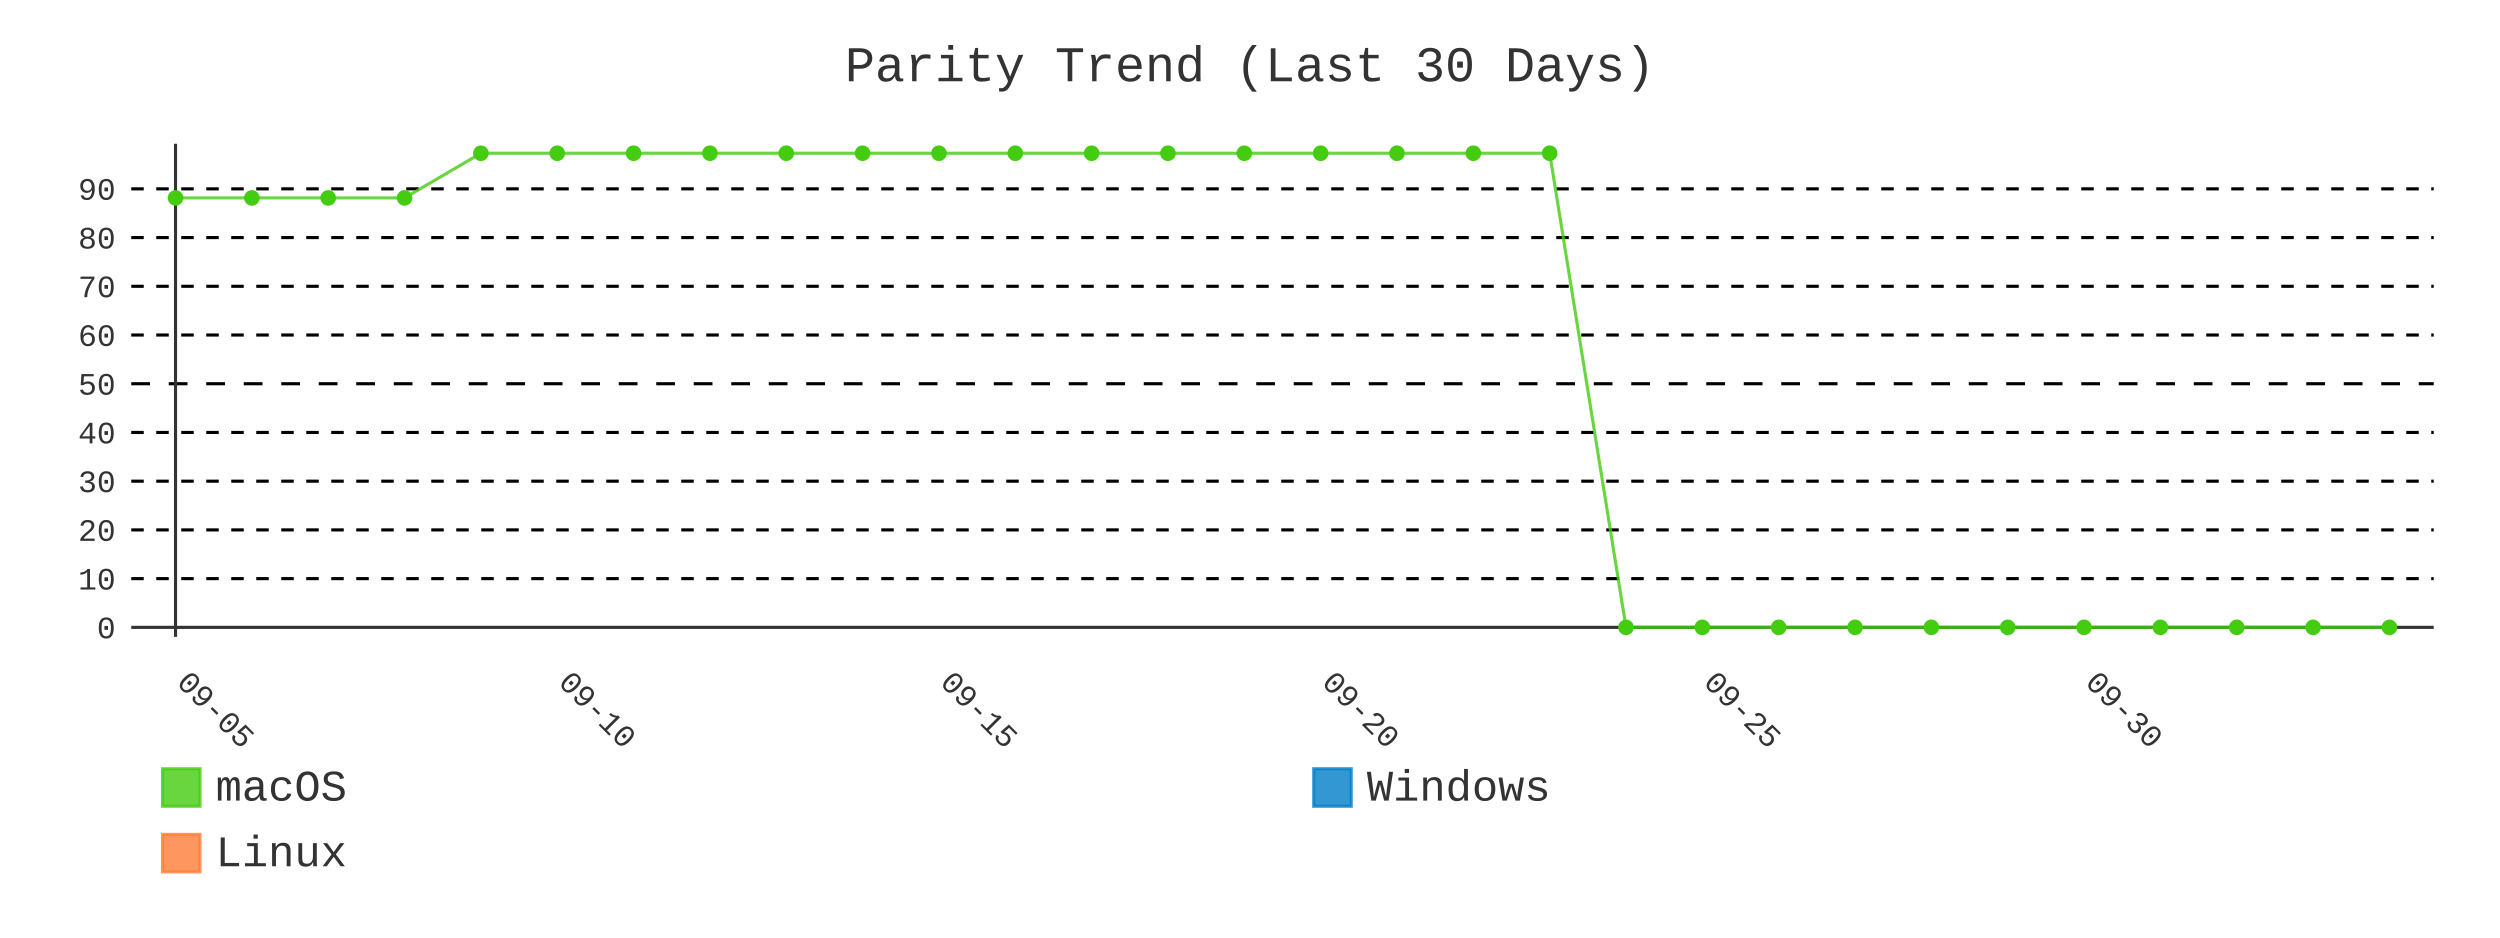
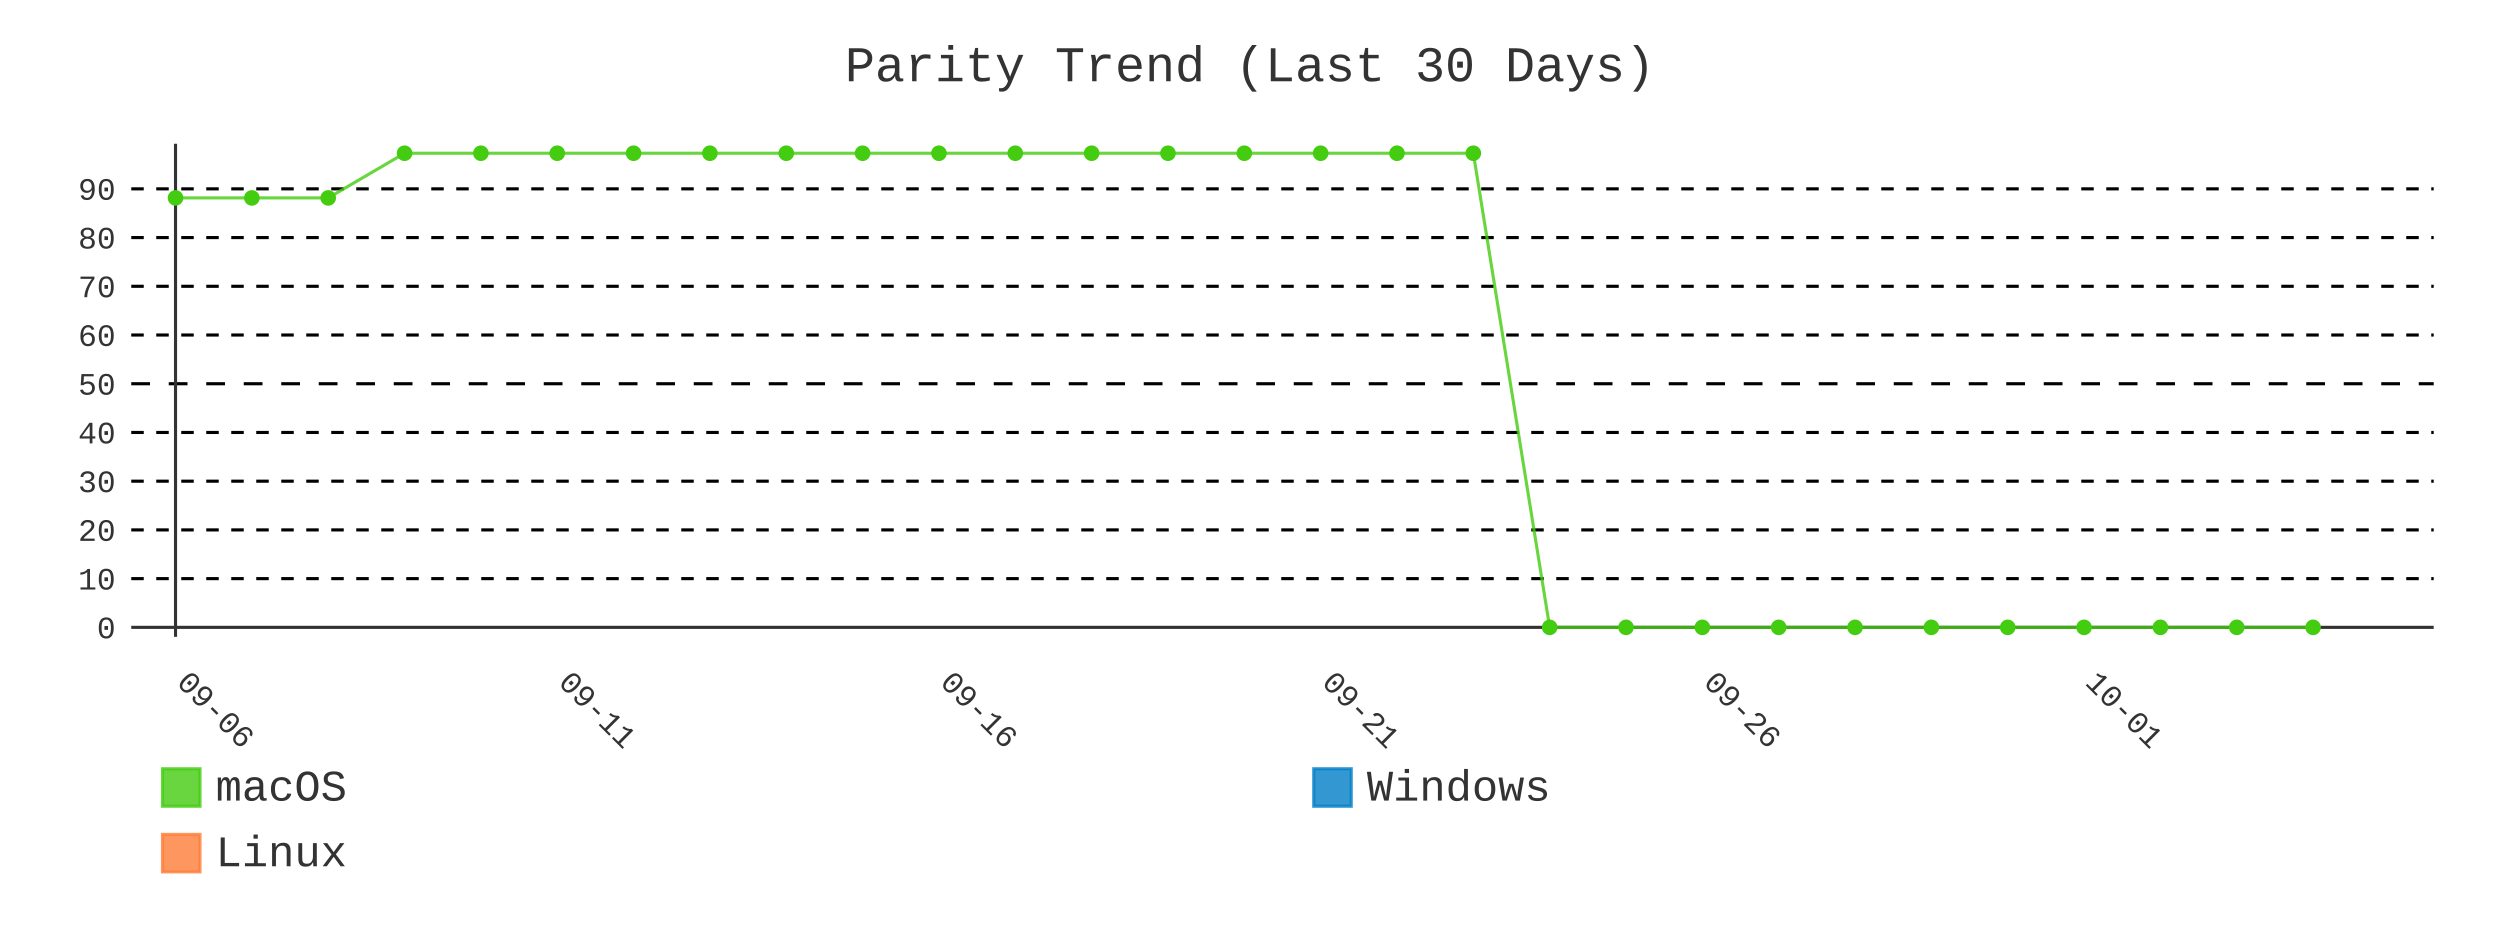
- <svg xmlns="http://www.w3.org/2000/svg" id="chart-f4123a47-1bfb-4628-9ee9-b56e890df6f5" class="pygal-chart" viewBox="0 0 800 300">
+ <svg xmlns="http://www.w3.org/2000/svg" id="chart-696ce7ef-be1a-4859-9d5d-c36fe512230e" class="pygal-chart" viewBox="0 0 800 300">
  <defs>
-     <style type="text/css">#chart-f4123a47-1bfb-4628-9ee9-b56e890df6f5{-webkit-user-select:none;-webkit-font-smoothing:antialiased;font-family:Consolas,"Liberation Mono",Menlo,Courier,monospace}#chart-f4123a47-1bfb-4628-9ee9-b56e890df6f5 .title{font-family:Consolas,"Liberation Mono",Menlo,Courier,monospace;font-size:16px}#chart-f4123a47-1bfb-4628-9ee9-b56e890df6f5 .legends .legend text{font-family:Consolas,"Liberation Mono",Menlo,Courier,monospace;font-size:14px}#chart-f4123a47-1bfb-4628-9ee9-b56e890df6f5 .axis text{font-family:Consolas,"Liberation Mono",Menlo,Courier,monospace;font-size:10px}#chart-f4123a47-1bfb-4628-9ee9-b56e890df6f5 .axis text.major{font-family:Consolas,"Liberation Mono",Menlo,Courier,monospace;font-size:10px}#chart-f4123a47-1bfb-4628-9ee9-b56e890df6f5 .text-overlay text.value{font-family:Consolas,"Liberation Mono",Menlo,Courier,monospace;font-size:16px}#chart-f4123a47-1bfb-4628-9ee9-b56e890df6f5 .text-overlay text.label{font-family:Consolas,"Liberation Mono",Menlo,Courier,monospace;font-size:10px}#chart-f4123a47-1bfb-4628-9ee9-b56e890df6f5 .tooltip{font-family:Consolas,"Liberation Mono",Menlo,Courier,monospace;font-size:14px}#chart-f4123a47-1bfb-4628-9ee9-b56e890df6f5 text.no_data{font-family:Consolas,"Liberation Mono",Menlo,Courier,monospace;font-size:64px}
- #chart-f4123a47-1bfb-4628-9ee9-b56e890df6f5{background-color:transparent}#chart-f4123a47-1bfb-4628-9ee9-b56e890df6f5 path,#chart-f4123a47-1bfb-4628-9ee9-b56e890df6f5 line,#chart-f4123a47-1bfb-4628-9ee9-b56e890df6f5 rect,#chart-f4123a47-1bfb-4628-9ee9-b56e890df6f5 circle{-webkit-transition:400ms;-moz-transition:400ms;transition:400ms}#chart-f4123a47-1bfb-4628-9ee9-b56e890df6f5 .graph &gt; .background{fill:transparent}#chart-f4123a47-1bfb-4628-9ee9-b56e890df6f5 .plot &gt; .background{fill:transparent}#chart-f4123a47-1bfb-4628-9ee9-b56e890df6f5 .graph{fill:#333}#chart-f4123a47-1bfb-4628-9ee9-b56e890df6f5 text.no_data{fill:#333}#chart-f4123a47-1bfb-4628-9ee9-b56e890df6f5 .title{fill:#333}#chart-f4123a47-1bfb-4628-9ee9-b56e890df6f5 .legends .legend text{fill:#333}#chart-f4123a47-1bfb-4628-9ee9-b56e890df6f5 .legends .legend:hover text{fill:#333}#chart-f4123a47-1bfb-4628-9ee9-b56e890df6f5 .axis .line{stroke:#333}#chart-f4123a47-1bfb-4628-9ee9-b56e890df6f5 .axis .guide.line{stroke:#666}#chart-f4123a47-1bfb-4628-9ee9-b56e890df6f5 .axis .major.line{stroke:#333}#chart-f4123a47-1bfb-4628-9ee9-b56e890df6f5 .axis text.major{fill:#333}#chart-f4123a47-1bfb-4628-9ee9-b56e890df6f5 .axis.y .guides:hover .guide.line,#chart-f4123a47-1bfb-4628-9ee9-b56e890df6f5 .line-graph .axis.x .guides:hover .guide.line,#chart-f4123a47-1bfb-4628-9ee9-b56e890df6f5 .stackedline-graph .axis.x .guides:hover .guide.line,#chart-f4123a47-1bfb-4628-9ee9-b56e890df6f5 .xy-graph .axis.x .guides:hover .guide.line{stroke:#333}#chart-f4123a47-1bfb-4628-9ee9-b56e890df6f5 .axis .guides:hover text{fill:#333}#chart-f4123a47-1bfb-4628-9ee9-b56e890df6f5 .reactive{fill-opacity:.8;stroke-opacity:.8;stroke-width:1}#chart-f4123a47-1bfb-4628-9ee9-b56e890df6f5 .ci{stroke:#333}#chart-f4123a47-1bfb-4628-9ee9-b56e890df6f5 .reactive.active,#chart-f4123a47-1bfb-4628-9ee9-b56e890df6f5 .active .reactive{fill-opacity:.9;stroke-opacity:.9;stroke-width:4}#chart-f4123a47-1bfb-4628-9ee9-b56e890df6f5 .ci .reactive.active{stroke-width:1.5}#chart-f4123a47-1bfb-4628-9ee9-b56e890df6f5 .series text{fill:#333}#chart-f4123a47-1bfb-4628-9ee9-b56e890df6f5 .tooltip rect{fill:transparent;stroke:#333;-webkit-transition:opacity 400ms;-moz-transition:opacity 400ms;transition:opacity 400ms}#chart-f4123a47-1bfb-4628-9ee9-b56e890df6f5 .tooltip .label{fill:#333}#chart-f4123a47-1bfb-4628-9ee9-b56e890df6f5 .tooltip .label{fill:#333}#chart-f4123a47-1bfb-4628-9ee9-b56e890df6f5 .tooltip .legend{font-size:.8em;fill:#666}#chart-f4123a47-1bfb-4628-9ee9-b56e890df6f5 .tooltip .x_label{font-size:.6em;fill:#333}#chart-f4123a47-1bfb-4628-9ee9-b56e890df6f5 .tooltip .xlink{font-size:.5em;text-decoration:underline}#chart-f4123a47-1bfb-4628-9ee9-b56e890df6f5 .tooltip .value{font-size:1.5em}#chart-f4123a47-1bfb-4628-9ee9-b56e890df6f5 .bound{font-size:.5em}#chart-f4123a47-1bfb-4628-9ee9-b56e890df6f5 .max-value{font-size:.75em;fill:#666}#chart-f4123a47-1bfb-4628-9ee9-b56e890df6f5 .map-element{fill:transparent;stroke:#666 !important}#chart-f4123a47-1bfb-4628-9ee9-b56e890df6f5 .map-element .reactive{fill-opacity:inherit;stroke-opacity:inherit}#chart-f4123a47-1bfb-4628-9ee9-b56e890df6f5 .color-0,#chart-f4123a47-1bfb-4628-9ee9-b56e890df6f5 .color-0 a:visited{stroke:#4c1;fill:#4c1}#chart-f4123a47-1bfb-4628-9ee9-b56e890df6f5 .color-1,#chart-f4123a47-1bfb-4628-9ee9-b56e890df6f5 .color-1 a:visited{stroke:#007ec6;fill:#007ec6}#chart-f4123a47-1bfb-4628-9ee9-b56e890df6f5 .color-2,#chart-f4123a47-1bfb-4628-9ee9-b56e890df6f5 .color-2 a:visited{stroke:#fe7d37;fill:#fe7d37}#chart-f4123a47-1bfb-4628-9ee9-b56e890df6f5 .text-overlay .color-0 text{fill:black}#chart-f4123a47-1bfb-4628-9ee9-b56e890df6f5 .text-overlay .color-1 text{fill:black}#chart-f4123a47-1bfb-4628-9ee9-b56e890df6f5 .text-overlay .color-2 text{fill:black}#chart-f4123a47-1bfb-4628-9ee9-b56e890df6f5 .series{stroke-width:2}#chart-f4123a47-1bfb-4628-9ee9-b56e890df6f5 .series.serie-0{stroke-width:2}#chart-f4123a47-1bfb-4628-9ee9-b56e890df6f5 .series.serie-1{stroke-width:2}#chart-f4123a47-1bfb-4628-9ee9-b56e890df6f5 .series.serie-2{stroke-width:2}
- #chart-f4123a47-1bfb-4628-9ee9-b56e890df6f5 text.no_data{text-anchor:middle}#chart-f4123a47-1bfb-4628-9ee9-b56e890df6f5 .guide.line{fill:none}#chart-f4123a47-1bfb-4628-9ee9-b56e890df6f5 .centered{text-anchor:middle}#chart-f4123a47-1bfb-4628-9ee9-b56e890df6f5 .title{text-anchor:middle}#chart-f4123a47-1bfb-4628-9ee9-b56e890df6f5 .legends .legend text{fill-opacity:1}#chart-f4123a47-1bfb-4628-9ee9-b56e890df6f5 .axis.x text{text-anchor:middle}#chart-f4123a47-1bfb-4628-9ee9-b56e890df6f5 .axis.x:not(.web) text[transform]{text-anchor:start}#chart-f4123a47-1bfb-4628-9ee9-b56e890df6f5 .axis.x:not(.web) text[transform].backwards{text-anchor:end}#chart-f4123a47-1bfb-4628-9ee9-b56e890df6f5 .axis.y text{text-anchor:end}#chart-f4123a47-1bfb-4628-9ee9-b56e890df6f5 .axis.y text[transform].backwards{text-anchor:start}#chart-f4123a47-1bfb-4628-9ee9-b56e890df6f5 .axis.y2 text{text-anchor:start}#chart-f4123a47-1bfb-4628-9ee9-b56e890df6f5 .axis.y2 text[transform].backwards{text-anchor:end}#chart-f4123a47-1bfb-4628-9ee9-b56e890df6f5 .axis .guide.line{stroke-dasharray:4,4;stroke:black}#chart-f4123a47-1bfb-4628-9ee9-b56e890df6f5 .axis .major.guide.line{stroke-dasharray:6,6;stroke:black}#chart-f4123a47-1bfb-4628-9ee9-b56e890df6f5 .horizontal .axis.y .guide.line,#chart-f4123a47-1bfb-4628-9ee9-b56e890df6f5 .horizontal .axis.y2 .guide.line,#chart-f4123a47-1bfb-4628-9ee9-b56e890df6f5 .vertical .axis.x .guide.line{opacity:0}#chart-f4123a47-1bfb-4628-9ee9-b56e890df6f5 .horizontal .axis.always_show .guide.line,#chart-f4123a47-1bfb-4628-9ee9-b56e890df6f5 .vertical .axis.always_show .guide.line{opacity:1 !important}#chart-f4123a47-1bfb-4628-9ee9-b56e890df6f5 .axis.y .guides:hover .guide.line,#chart-f4123a47-1bfb-4628-9ee9-b56e890df6f5 .axis.y2 .guides:hover .guide.line,#chart-f4123a47-1bfb-4628-9ee9-b56e890df6f5 .axis.x .guides:hover .guide.line{opacity:1}#chart-f4123a47-1bfb-4628-9ee9-b56e890df6f5 .axis .guides:hover text{opacity:1}#chart-f4123a47-1bfb-4628-9ee9-b56e890df6f5 .nofill{fill:none}#chart-f4123a47-1bfb-4628-9ee9-b56e890df6f5 .subtle-fill{fill-opacity:.2}#chart-f4123a47-1bfb-4628-9ee9-b56e890df6f5 .dot{stroke-width:1px;fill-opacity:1;stroke-opacity:1}#chart-f4123a47-1bfb-4628-9ee9-b56e890df6f5 .dot.active{stroke-width:5px}#chart-f4123a47-1bfb-4628-9ee9-b56e890df6f5 .dot.negative{fill:transparent}#chart-f4123a47-1bfb-4628-9ee9-b56e890df6f5 text,#chart-f4123a47-1bfb-4628-9ee9-b56e890df6f5 tspan{stroke:none !important}#chart-f4123a47-1bfb-4628-9ee9-b56e890df6f5 .series text.active{opacity:1}#chart-f4123a47-1bfb-4628-9ee9-b56e890df6f5 .tooltip rect{fill-opacity:.95;stroke-width:.5}#chart-f4123a47-1bfb-4628-9ee9-b56e890df6f5 .tooltip text{fill-opacity:1}#chart-f4123a47-1bfb-4628-9ee9-b56e890df6f5 .showable{visibility:hidden}#chart-f4123a47-1bfb-4628-9ee9-b56e890df6f5 .showable.shown{visibility:visible}#chart-f4123a47-1bfb-4628-9ee9-b56e890df6f5 .gauge-background{fill:rgba(229,229,229,1);stroke:none}#chart-f4123a47-1bfb-4628-9ee9-b56e890df6f5 .bg-lines{stroke:transparent;stroke-width:2px}</style>
+     <style type="text/css">#chart-696ce7ef-be1a-4859-9d5d-c36fe512230e{-webkit-user-select:none;-webkit-font-smoothing:antialiased;font-family:Consolas,"Liberation Mono",Menlo,Courier,monospace}#chart-696ce7ef-be1a-4859-9d5d-c36fe512230e .title{font-family:Consolas,"Liberation Mono",Menlo,Courier,monospace;font-size:16px}#chart-696ce7ef-be1a-4859-9d5d-c36fe512230e .legends .legend text{font-family:Consolas,"Liberation Mono",Menlo,Courier,monospace;font-size:14px}#chart-696ce7ef-be1a-4859-9d5d-c36fe512230e .axis text{font-family:Consolas,"Liberation Mono",Menlo,Courier,monospace;font-size:10px}#chart-696ce7ef-be1a-4859-9d5d-c36fe512230e .axis text.major{font-family:Consolas,"Liberation Mono",Menlo,Courier,monospace;font-size:10px}#chart-696ce7ef-be1a-4859-9d5d-c36fe512230e .text-overlay text.value{font-family:Consolas,"Liberation Mono",Menlo,Courier,monospace;font-size:16px}#chart-696ce7ef-be1a-4859-9d5d-c36fe512230e .text-overlay text.label{font-family:Consolas,"Liberation Mono",Menlo,Courier,monospace;font-size:10px}#chart-696ce7ef-be1a-4859-9d5d-c36fe512230e .tooltip{font-family:Consolas,"Liberation Mono",Menlo,Courier,monospace;font-size:14px}#chart-696ce7ef-be1a-4859-9d5d-c36fe512230e text.no_data{font-family:Consolas,"Liberation Mono",Menlo,Courier,monospace;font-size:64px}
+ #chart-696ce7ef-be1a-4859-9d5d-c36fe512230e{background-color:transparent}#chart-696ce7ef-be1a-4859-9d5d-c36fe512230e path,#chart-696ce7ef-be1a-4859-9d5d-c36fe512230e line,#chart-696ce7ef-be1a-4859-9d5d-c36fe512230e rect,#chart-696ce7ef-be1a-4859-9d5d-c36fe512230e circle{-webkit-transition:400ms;-moz-transition:400ms;transition:400ms}#chart-696ce7ef-be1a-4859-9d5d-c36fe512230e .graph &gt; .background{fill:transparent}#chart-696ce7ef-be1a-4859-9d5d-c36fe512230e .plot &gt; .background{fill:transparent}#chart-696ce7ef-be1a-4859-9d5d-c36fe512230e .graph{fill:#333}#chart-696ce7ef-be1a-4859-9d5d-c36fe512230e text.no_data{fill:#333}#chart-696ce7ef-be1a-4859-9d5d-c36fe512230e .title{fill:#333}#chart-696ce7ef-be1a-4859-9d5d-c36fe512230e .legends .legend text{fill:#333}#chart-696ce7ef-be1a-4859-9d5d-c36fe512230e .legends .legend:hover text{fill:#333}#chart-696ce7ef-be1a-4859-9d5d-c36fe512230e .axis .line{stroke:#333}#chart-696ce7ef-be1a-4859-9d5d-c36fe512230e .axis .guide.line{stroke:#666}#chart-696ce7ef-be1a-4859-9d5d-c36fe512230e .axis .major.line{stroke:#333}#chart-696ce7ef-be1a-4859-9d5d-c36fe512230e .axis text.major{fill:#333}#chart-696ce7ef-be1a-4859-9d5d-c36fe512230e .axis.y .guides:hover .guide.line,#chart-696ce7ef-be1a-4859-9d5d-c36fe512230e .line-graph .axis.x .guides:hover .guide.line,#chart-696ce7ef-be1a-4859-9d5d-c36fe512230e .stackedline-graph .axis.x .guides:hover .guide.line,#chart-696ce7ef-be1a-4859-9d5d-c36fe512230e .xy-graph .axis.x .guides:hover .guide.line{stroke:#333}#chart-696ce7ef-be1a-4859-9d5d-c36fe512230e .axis .guides:hover text{fill:#333}#chart-696ce7ef-be1a-4859-9d5d-c36fe512230e .reactive{fill-opacity:.8;stroke-opacity:.8;stroke-width:1}#chart-696ce7ef-be1a-4859-9d5d-c36fe512230e .ci{stroke:#333}#chart-696ce7ef-be1a-4859-9d5d-c36fe512230e .reactive.active,#chart-696ce7ef-be1a-4859-9d5d-c36fe512230e .active .reactive{fill-opacity:.9;stroke-opacity:.9;stroke-width:4}#chart-696ce7ef-be1a-4859-9d5d-c36fe512230e .ci .reactive.active{stroke-width:1.5}#chart-696ce7ef-be1a-4859-9d5d-c36fe512230e .series text{fill:#333}#chart-696ce7ef-be1a-4859-9d5d-c36fe512230e .tooltip rect{fill:transparent;stroke:#333;-webkit-transition:opacity 400ms;-moz-transition:opacity 400ms;transition:opacity 400ms}#chart-696ce7ef-be1a-4859-9d5d-c36fe512230e .tooltip .label{fill:#333}#chart-696ce7ef-be1a-4859-9d5d-c36fe512230e .tooltip .label{fill:#333}#chart-696ce7ef-be1a-4859-9d5d-c36fe512230e .tooltip .legend{font-size:.8em;fill:#666}#chart-696ce7ef-be1a-4859-9d5d-c36fe512230e .tooltip .x_label{font-size:.6em;fill:#333}#chart-696ce7ef-be1a-4859-9d5d-c36fe512230e .tooltip .xlink{font-size:.5em;text-decoration:underline}#chart-696ce7ef-be1a-4859-9d5d-c36fe512230e .tooltip .value{font-size:1.5em}#chart-696ce7ef-be1a-4859-9d5d-c36fe512230e .bound{font-size:.5em}#chart-696ce7ef-be1a-4859-9d5d-c36fe512230e .max-value{font-size:.75em;fill:#666}#chart-696ce7ef-be1a-4859-9d5d-c36fe512230e .map-element{fill:transparent;stroke:#666 !important}#chart-696ce7ef-be1a-4859-9d5d-c36fe512230e .map-element .reactive{fill-opacity:inherit;stroke-opacity:inherit}#chart-696ce7ef-be1a-4859-9d5d-c36fe512230e .color-0,#chart-696ce7ef-be1a-4859-9d5d-c36fe512230e .color-0 a:visited{stroke:#4c1;fill:#4c1}#chart-696ce7ef-be1a-4859-9d5d-c36fe512230e .color-1,#chart-696ce7ef-be1a-4859-9d5d-c36fe512230e .color-1 a:visited{stroke:#007ec6;fill:#007ec6}#chart-696ce7ef-be1a-4859-9d5d-c36fe512230e .color-2,#chart-696ce7ef-be1a-4859-9d5d-c36fe512230e .color-2 a:visited{stroke:#fe7d37;fill:#fe7d37}#chart-696ce7ef-be1a-4859-9d5d-c36fe512230e .text-overlay .color-0 text{fill:black}#chart-696ce7ef-be1a-4859-9d5d-c36fe512230e .text-overlay .color-1 text{fill:black}#chart-696ce7ef-be1a-4859-9d5d-c36fe512230e .text-overlay .color-2 text{fill:black}#chart-696ce7ef-be1a-4859-9d5d-c36fe512230e .series{stroke-width:2}#chart-696ce7ef-be1a-4859-9d5d-c36fe512230e .series.serie-0{stroke-width:2}#chart-696ce7ef-be1a-4859-9d5d-c36fe512230e .series.serie-1{stroke-width:2}#chart-696ce7ef-be1a-4859-9d5d-c36fe512230e .series.serie-2{stroke-width:2}
+ #chart-696ce7ef-be1a-4859-9d5d-c36fe512230e text.no_data{text-anchor:middle}#chart-696ce7ef-be1a-4859-9d5d-c36fe512230e .guide.line{fill:none}#chart-696ce7ef-be1a-4859-9d5d-c36fe512230e .centered{text-anchor:middle}#chart-696ce7ef-be1a-4859-9d5d-c36fe512230e .title{text-anchor:middle}#chart-696ce7ef-be1a-4859-9d5d-c36fe512230e .legends .legend text{fill-opacity:1}#chart-696ce7ef-be1a-4859-9d5d-c36fe512230e .axis.x text{text-anchor:middle}#chart-696ce7ef-be1a-4859-9d5d-c36fe512230e .axis.x:not(.web) text[transform]{text-anchor:start}#chart-696ce7ef-be1a-4859-9d5d-c36fe512230e .axis.x:not(.web) text[transform].backwards{text-anchor:end}#chart-696ce7ef-be1a-4859-9d5d-c36fe512230e .axis.y text{text-anchor:end}#chart-696ce7ef-be1a-4859-9d5d-c36fe512230e .axis.y text[transform].backwards{text-anchor:start}#chart-696ce7ef-be1a-4859-9d5d-c36fe512230e .axis.y2 text{text-anchor:start}#chart-696ce7ef-be1a-4859-9d5d-c36fe512230e .axis.y2 text[transform].backwards{text-anchor:end}#chart-696ce7ef-be1a-4859-9d5d-c36fe512230e .axis .guide.line{stroke-dasharray:4,4;stroke:black}#chart-696ce7ef-be1a-4859-9d5d-c36fe512230e .axis .major.guide.line{stroke-dasharray:6,6;stroke:black}#chart-696ce7ef-be1a-4859-9d5d-c36fe512230e .horizontal .axis.y .guide.line,#chart-696ce7ef-be1a-4859-9d5d-c36fe512230e .horizontal .axis.y2 .guide.line,#chart-696ce7ef-be1a-4859-9d5d-c36fe512230e .vertical .axis.x .guide.line{opacity:0}#chart-696ce7ef-be1a-4859-9d5d-c36fe512230e .horizontal .axis.always_show .guide.line,#chart-696ce7ef-be1a-4859-9d5d-c36fe512230e .vertical .axis.always_show .guide.line{opacity:1 !important}#chart-696ce7ef-be1a-4859-9d5d-c36fe512230e .axis.y .guides:hover .guide.line,#chart-696ce7ef-be1a-4859-9d5d-c36fe512230e .axis.y2 .guides:hover .guide.line,#chart-696ce7ef-be1a-4859-9d5d-c36fe512230e .axis.x .guides:hover .guide.line{opacity:1}#chart-696ce7ef-be1a-4859-9d5d-c36fe512230e .axis .guides:hover text{opacity:1}#chart-696ce7ef-be1a-4859-9d5d-c36fe512230e .nofill{fill:none}#chart-696ce7ef-be1a-4859-9d5d-c36fe512230e .subtle-fill{fill-opacity:.2}#chart-696ce7ef-be1a-4859-9d5d-c36fe512230e .dot{stroke-width:1px;fill-opacity:1;stroke-opacity:1}#chart-696ce7ef-be1a-4859-9d5d-c36fe512230e .dot.active{stroke-width:5px}#chart-696ce7ef-be1a-4859-9d5d-c36fe512230e .dot.negative{fill:transparent}#chart-696ce7ef-be1a-4859-9d5d-c36fe512230e text,#chart-696ce7ef-be1a-4859-9d5d-c36fe512230e tspan{stroke:none !important}#chart-696ce7ef-be1a-4859-9d5d-c36fe512230e .series text.active{opacity:1}#chart-696ce7ef-be1a-4859-9d5d-c36fe512230e .tooltip rect{fill-opacity:.95;stroke-width:.5}#chart-696ce7ef-be1a-4859-9d5d-c36fe512230e .tooltip text{fill-opacity:1}#chart-696ce7ef-be1a-4859-9d5d-c36fe512230e .showable{visibility:hidden}#chart-696ce7ef-be1a-4859-9d5d-c36fe512230e .showable.shown{visibility:visible}#chart-696ce7ef-be1a-4859-9d5d-c36fe512230e .gauge-background{fill:rgba(229,229,229,1);stroke:none}#chart-696ce7ef-be1a-4859-9d5d-c36fe512230e .bg-lines{stroke:transparent;stroke-width:2px}</style>
  </defs>
  <g class="graph line-graph vertical">
    <rect x="0" y="0" width="800" height="300" class="background" />
    <g transform="translate(42, 46)" class="plot">
      <rect x="0" y="0" width="736.787" height="157.787" class="background" />
      <g class="axis y always_show">
        <g class="guides">
          <path d="M0 154.752 h736.787" class="axis major line" />
          <text x="-5" y="158.252" class="major">0</text>
        </g>
        <g class="guides">
          <path d="M0 139.161 h736.787" class="guide line" />
          <text x="-5" y="142.661" class="">10</text>
        </g>
        <g class="guides">
          <path d="M0 123.57 h736.787" class="guide line" />
          <text x="-5" y="127.07" class="">20</text>
        </g>
        <g class="guides">
          <path d="M0 107.979 h736.787" class="guide line" />
          <text x="-5" y="111.479" class="">30</text>
        </g>
        <g class="guides">
          <path d="M0 92.388 h736.787" class="guide line" />
          <text x="-5" y="95.888" class="">40</text>
        </g>
        <g class="guides">
          <path d="M0 76.796 h736.787" class="major guide line" />
          <text x="-5" y="80.296" class="major">50</text>
        </g>
        <g class="guides">
          <path d="M0 61.205 h736.787" class="guide line" />
          <text x="-5" y="64.705" class="">60</text>
        </g>
        <g class="guides">
          <path d="M0 45.614 h736.787" class="guide line" />
          <text x="-5" y="49.114" class="">70</text>
        </g>
        <g class="guides">
          <path d="M0 30.023 h736.787" class="guide line" />
          <text x="-5" y="33.523" class="">80</text>
        </g>
        <g class="guides">
          <path d="M0 14.432 h736.787" class="guide line" />
          <text x="-5" y="17.932" class="">90</text>
        </g>
      </g>
      <g class="axis x">
        <g class="guides">
          <path d="M14.169 0 v157.787" class="major line" />
-           <text x="14.169" y="172.787" class="major" transform="rotate(45 14.16898 172.7868)">09-05</text>
+           <text x="14.169" y="172.787" class="major" transform="rotate(45 14.16898 172.7868)">09-06</text>
        </g>
        <g class="guides">
          <path d="M136.315 0 v157.787" class="major guide line" />
-           <text x="136.315" y="172.787" class="major" transform="rotate(45 136.3153 172.7868)">09-10</text>
+           <text x="136.315" y="172.787" class="major" transform="rotate(45 136.3153 172.7868)">09-11</text>
        </g>
        <g class="guides">
          <path d="M258.462 0 v157.787" class="major guide line" />
-           <text x="258.462" y="172.787" class="major" transform="rotate(45 258.4617 172.7868)">09-15</text>
+           <text x="258.462" y="172.787" class="major" transform="rotate(45 258.4617 172.7868)">09-16</text>
        </g>
        <g class="guides">
          <path d="M380.608 0 v157.787" class="major guide line" />
-           <text x="380.608" y="172.787" class="major" transform="rotate(45 380.608 172.7868)">09-20</text>
+           <text x="380.608" y="172.787" class="major" transform="rotate(45 380.608 172.7868)">09-21</text>
        </g>
        <g class="guides">
          <path d="M502.754 0 v157.787" class="major guide line" />
-           <text x="502.754" y="172.787" class="major" transform="rotate(45 502.7544 172.7868)">09-25</text>
+           <text x="502.754" y="172.787" class="major" transform="rotate(45 502.7544 172.7868)">09-26</text>
        </g>
        <g class="guides">
          <path d="M624.901 0 v157.787" class="major guide line" />
-           <text x="624.901" y="172.787" class="major" transform="rotate(45 624.9007 172.7868)">09-30</text>
+           <text x="624.901" y="172.787" class="major" transform="rotate(45 624.9007 172.7868)">10-01</text>
        </g>
      </g>
      <g class="series serie-0 color-0">
-         <path d="M14.169 17.332 L38.598 17.332 63.028 17.332 87.457 17.332 111.886 3.034 136.315 3.034 160.745 3.034 185.174 3.034 209.603 3.034 234.032 3.034 258.462 3.034 282.891 3.034 307.32 3.034 331.749 3.034 356.179 3.034 380.608 3.034 405.037 3.034 429.467 3.034 453.896 3.034 478.325 154.752 502.754 154.752 527.184 154.752 551.613 154.752 576.042 154.752 600.471 154.752 624.901 154.752 649.33 154.752 673.759 154.752 698.189 154.752 722.618 154.752" class="line reactive nofill" />
+         <path d="M14.169 17.332 L38.598 17.332 63.028 17.332 87.457 3.034 111.886 3.034 136.315 3.034 160.745 3.034 185.174 3.034 209.603 3.034 234.032 3.034 258.462 3.034 282.891 3.034 307.32 3.034 331.749 3.034 356.179 3.034 380.608 3.034 405.037 3.034 429.467 3.034 453.896 154.752 478.325 154.752 502.754 154.752 527.184 154.752 551.613 154.752 576.042 154.752 600.471 154.752 624.901 154.752 649.33 154.752 673.759 154.752 698.189 154.752" class="line reactive nofill" />
      </g>
      <g class="series serie-1 color-1" />
      <g class="series serie-2 color-2" />
    </g>
    <g class="titles">
      <text x="400.0" y="26" class="title plot_title">Parity Trend (Last 30 Days)</text>
    </g>
    <g transform="translate(42, 46)" class="plot overlay">
      <g class="series serie-0 color-0">
        <g class="dots">
          <circle cx="14.169" cy="17.332" r="2" class="dot reactive tooltip-trigger" />
        </g>
        <g class="dots">
          <circle cx="38.598" cy="17.332" r="2" class="dot reactive tooltip-trigger" />
        </g>
        <g class="dots">
          <circle cx="63.028" cy="17.332" r="2" class="dot reactive tooltip-trigger" />
        </g>
        <g class="dots">
-           <circle cx="87.457" cy="17.332" r="2" class="dot reactive tooltip-trigger" />
+           <circle cx="87.457" cy="3.034" r="2" class="dot reactive tooltip-trigger" />
        </g>
        <g class="dots">
          <circle cx="111.886" cy="3.034" r="2" class="dot reactive tooltip-trigger" />
        </g>
        <g class="dots">
          <circle cx="136.315" cy="3.034" r="2" class="dot reactive tooltip-trigger" />
        </g>
        <g class="dots">
          <circle cx="160.745" cy="3.034" r="2" class="dot reactive tooltip-trigger" />
        </g>
        <g class="dots">
          <circle cx="185.174" cy="3.034" r="2" class="dot reactive tooltip-trigger" />
        </g>
        <g class="dots">
          <circle cx="209.603" cy="3.034" r="2" class="dot reactive tooltip-trigger" />
        </g>
        <g class="dots">
          <circle cx="234.032" cy="3.034" r="2" class="dot reactive tooltip-trigger" />
        </g>
        <g class="dots">
          <circle cx="258.462" cy="3.034" r="2" class="dot reactive tooltip-trigger" />
        </g>
        <g class="dots">
          <circle cx="282.891" cy="3.034" r="2" class="dot reactive tooltip-trigger" />
        </g>
        <g class="dots">
          <circle cx="307.32" cy="3.034" r="2" class="dot reactive tooltip-trigger" />
        </g>
        <g class="dots">
          <circle cx="331.749" cy="3.034" r="2" class="dot reactive tooltip-trigger" />
        </g>
        <g class="dots">
          <circle cx="356.179" cy="3.034" r="2" class="dot reactive tooltip-trigger" />
        </g>
        <g class="dots">
          <circle cx="380.608" cy="3.034" r="2" class="dot reactive tooltip-trigger" />
        </g>
        <g class="dots">
          <circle cx="405.037" cy="3.034" r="2" class="dot reactive tooltip-trigger" />
        </g>
        <g class="dots">
          <circle cx="429.467" cy="3.034" r="2" class="dot reactive tooltip-trigger" />
        </g>
        <g class="dots">
-           <circle cx="453.896" cy="3.034" r="2" class="dot reactive tooltip-trigger" />
+           <circle cx="453.896" cy="154.752" r="2" class="dot reactive tooltip-trigger" />
        </g>
        <g class="dots">
          <circle cx="478.325" cy="154.752" r="2" class="dot reactive tooltip-trigger" />
        </g>
        <g class="dots">
          <circle cx="502.754" cy="154.752" r="2" class="dot reactive tooltip-trigger" />
        </g>
        <g class="dots">
          <circle cx="527.184" cy="154.752" r="2" class="dot reactive tooltip-trigger" />
        </g>
        <g class="dots">
          <circle cx="551.613" cy="154.752" r="2" class="dot reactive tooltip-trigger" />
        </g>
        <g class="dots">
          <circle cx="576.042" cy="154.752" r="2" class="dot reactive tooltip-trigger" />
        </g>
        <g class="dots">
          <circle cx="600.471" cy="154.752" r="2" class="dot reactive tooltip-trigger" />
        </g>
        <g class="dots">
          <circle cx="624.901" cy="154.752" r="2" class="dot reactive tooltip-trigger" />
        </g>
        <g class="dots">
          <circle cx="649.33" cy="154.752" r="2" class="dot reactive tooltip-trigger" />
        </g>
        <g class="dots">
          <circle cx="673.759" cy="154.752" r="2" class="dot reactive tooltip-trigger" />
        </g>
        <g class="dots">
          <circle cx="698.189" cy="154.752" r="2" class="dot reactive tooltip-trigger" />
-         </g>
-         <g class="dots">
-           <circle cx="722.618" cy="154.752" r="2" class="dot reactive tooltip-trigger" />
        </g>
      </g>
      <g class="series serie-1 color-1" />
      <g class="series serie-2 color-2" />
    </g>
    <g transform="translate(42, 46)" class="plot text-overlay">
      <g class="series serie-0 color-0" />
      <g class="series serie-1 color-1" />
      <g class="series serie-2 color-2" />
    </g>
    <g transform="translate(42, 46)" class="plot tooltip-overlay">
      <g transform="translate(0 0)" style="opacity: 0" class="tooltip">
        <rect rx="0" ry="0" width="0" height="0" class="tooltip-box" />
        <g class="text" />
      </g>
    </g>
    <g transform="translate(52, 245)" class="legends">
      <g id="activate-serie-0" class="legend reactive activate-serie">
        <rect x="0.0" y="1.0" width="12" height="12" class="color-0 reactive" />
        <text x="17.0" y="11.2">macOS</text>
      </g>
      <g id="activate-serie-1" class="legend reactive activate-serie">
        <rect x="368.393" y="1.0" width="12" height="12" class="color-1 reactive" />
        <text x="385.393" y="11.2">Windows</text>
      </g>
      <g id="activate-serie-2" class="legend reactive activate-serie">
        <rect x="0.0" y="22.0" width="12" height="12" class="color-2 reactive" />
        <text x="17.0" y="32.2">Linux</text>
      </g>
    </g>
  </g>
</svg>
